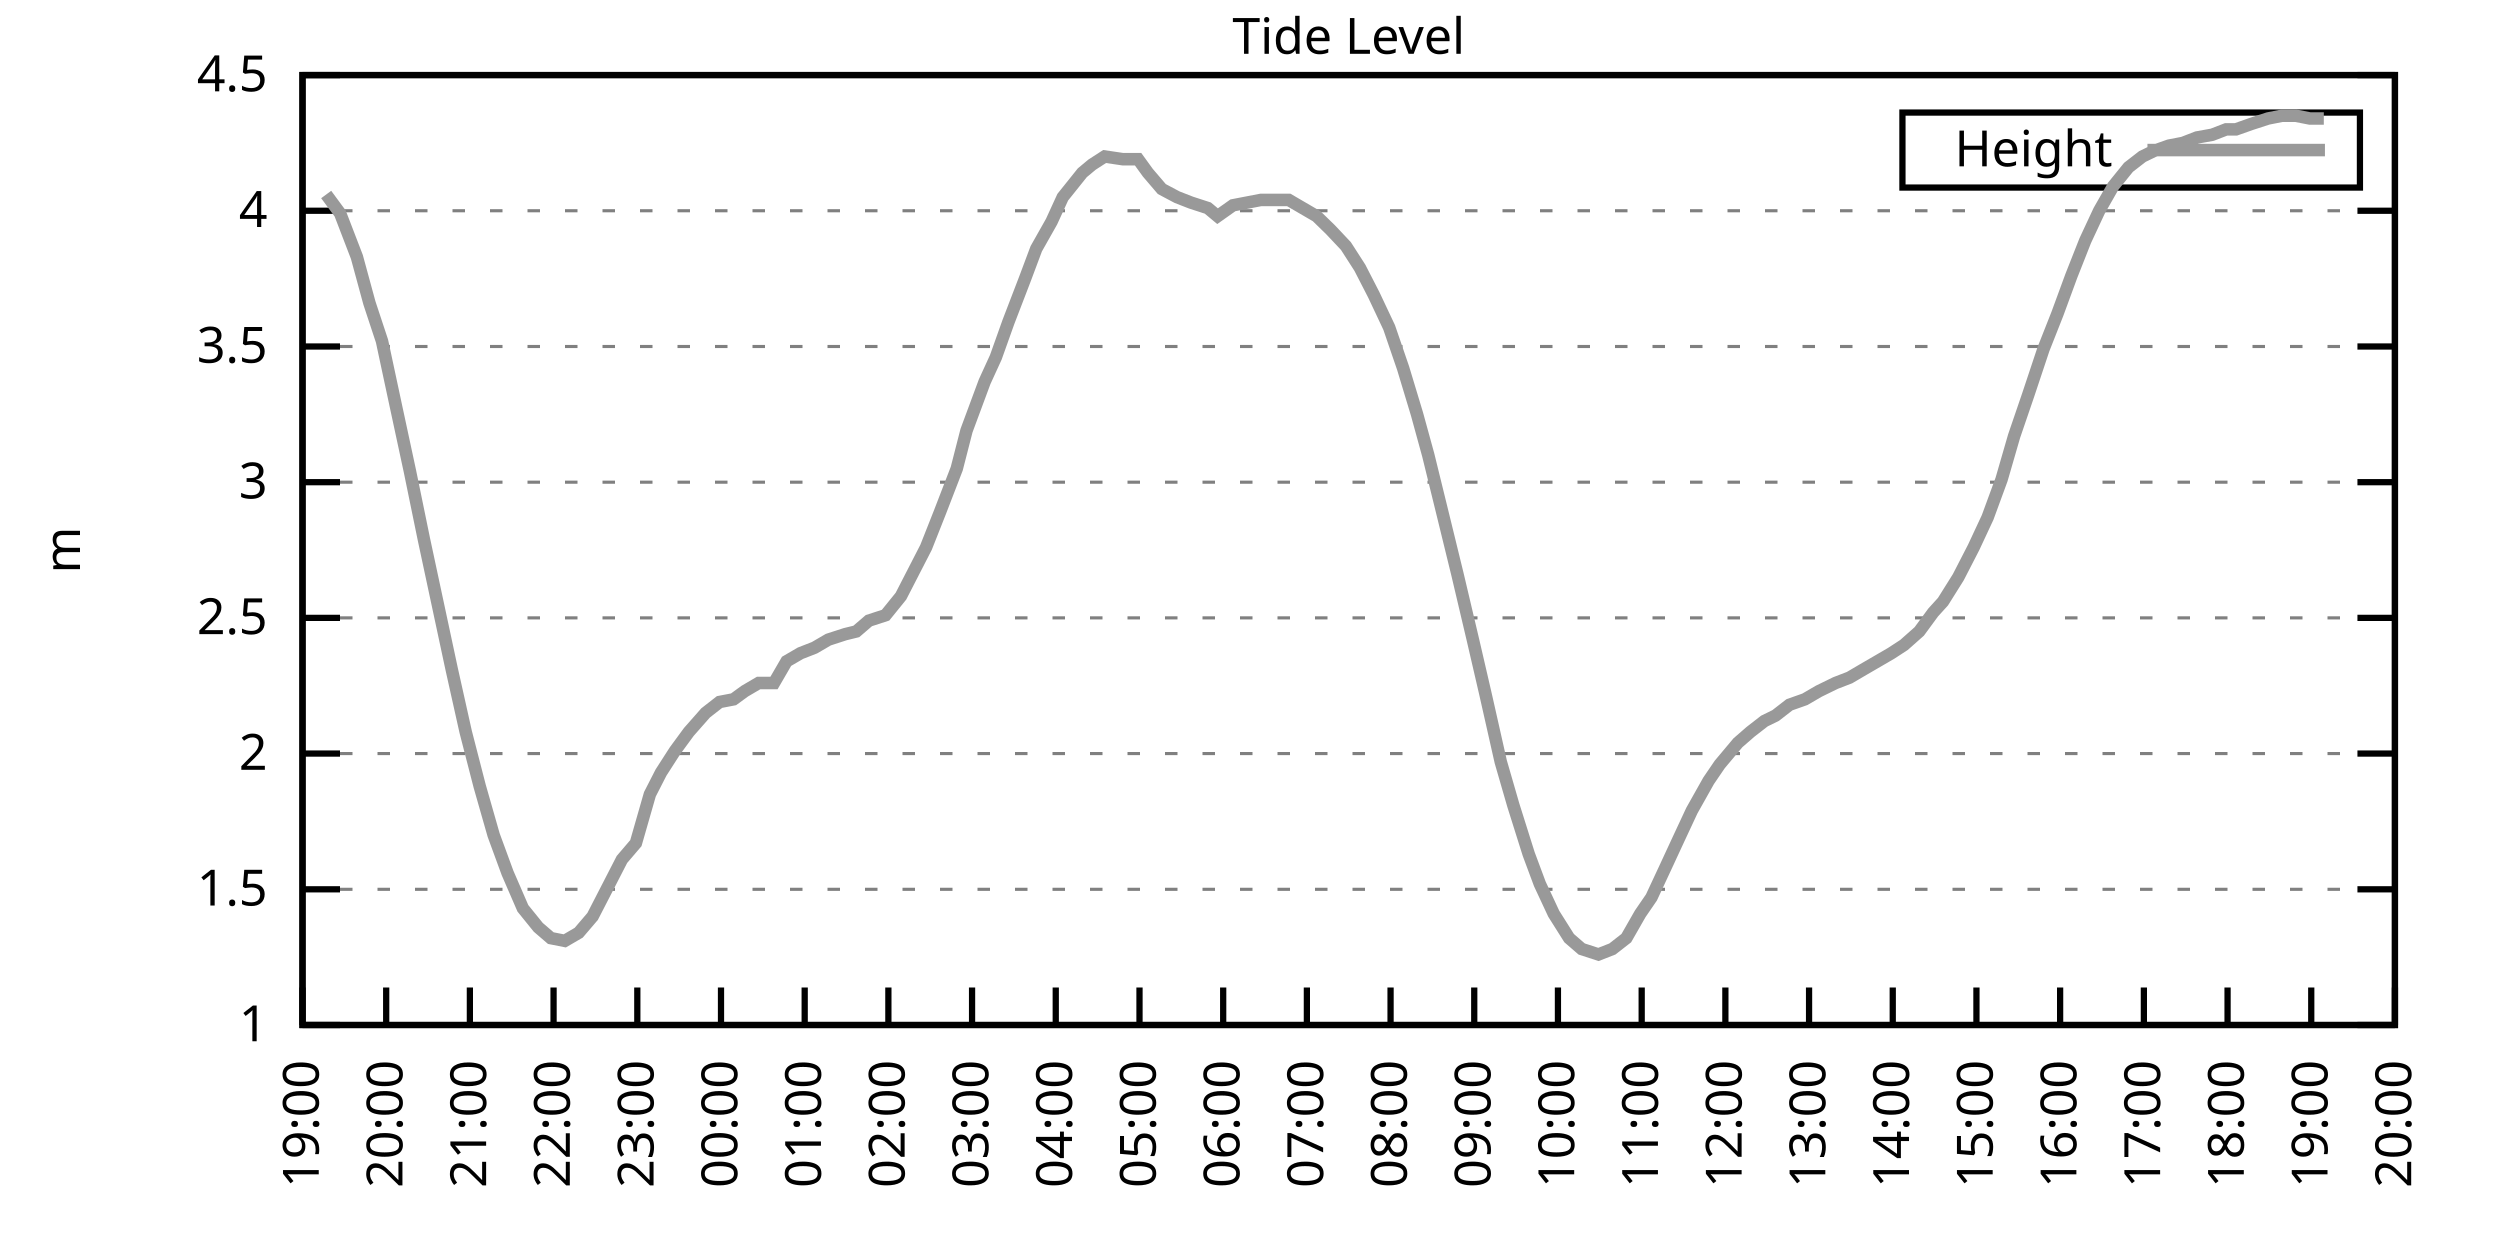
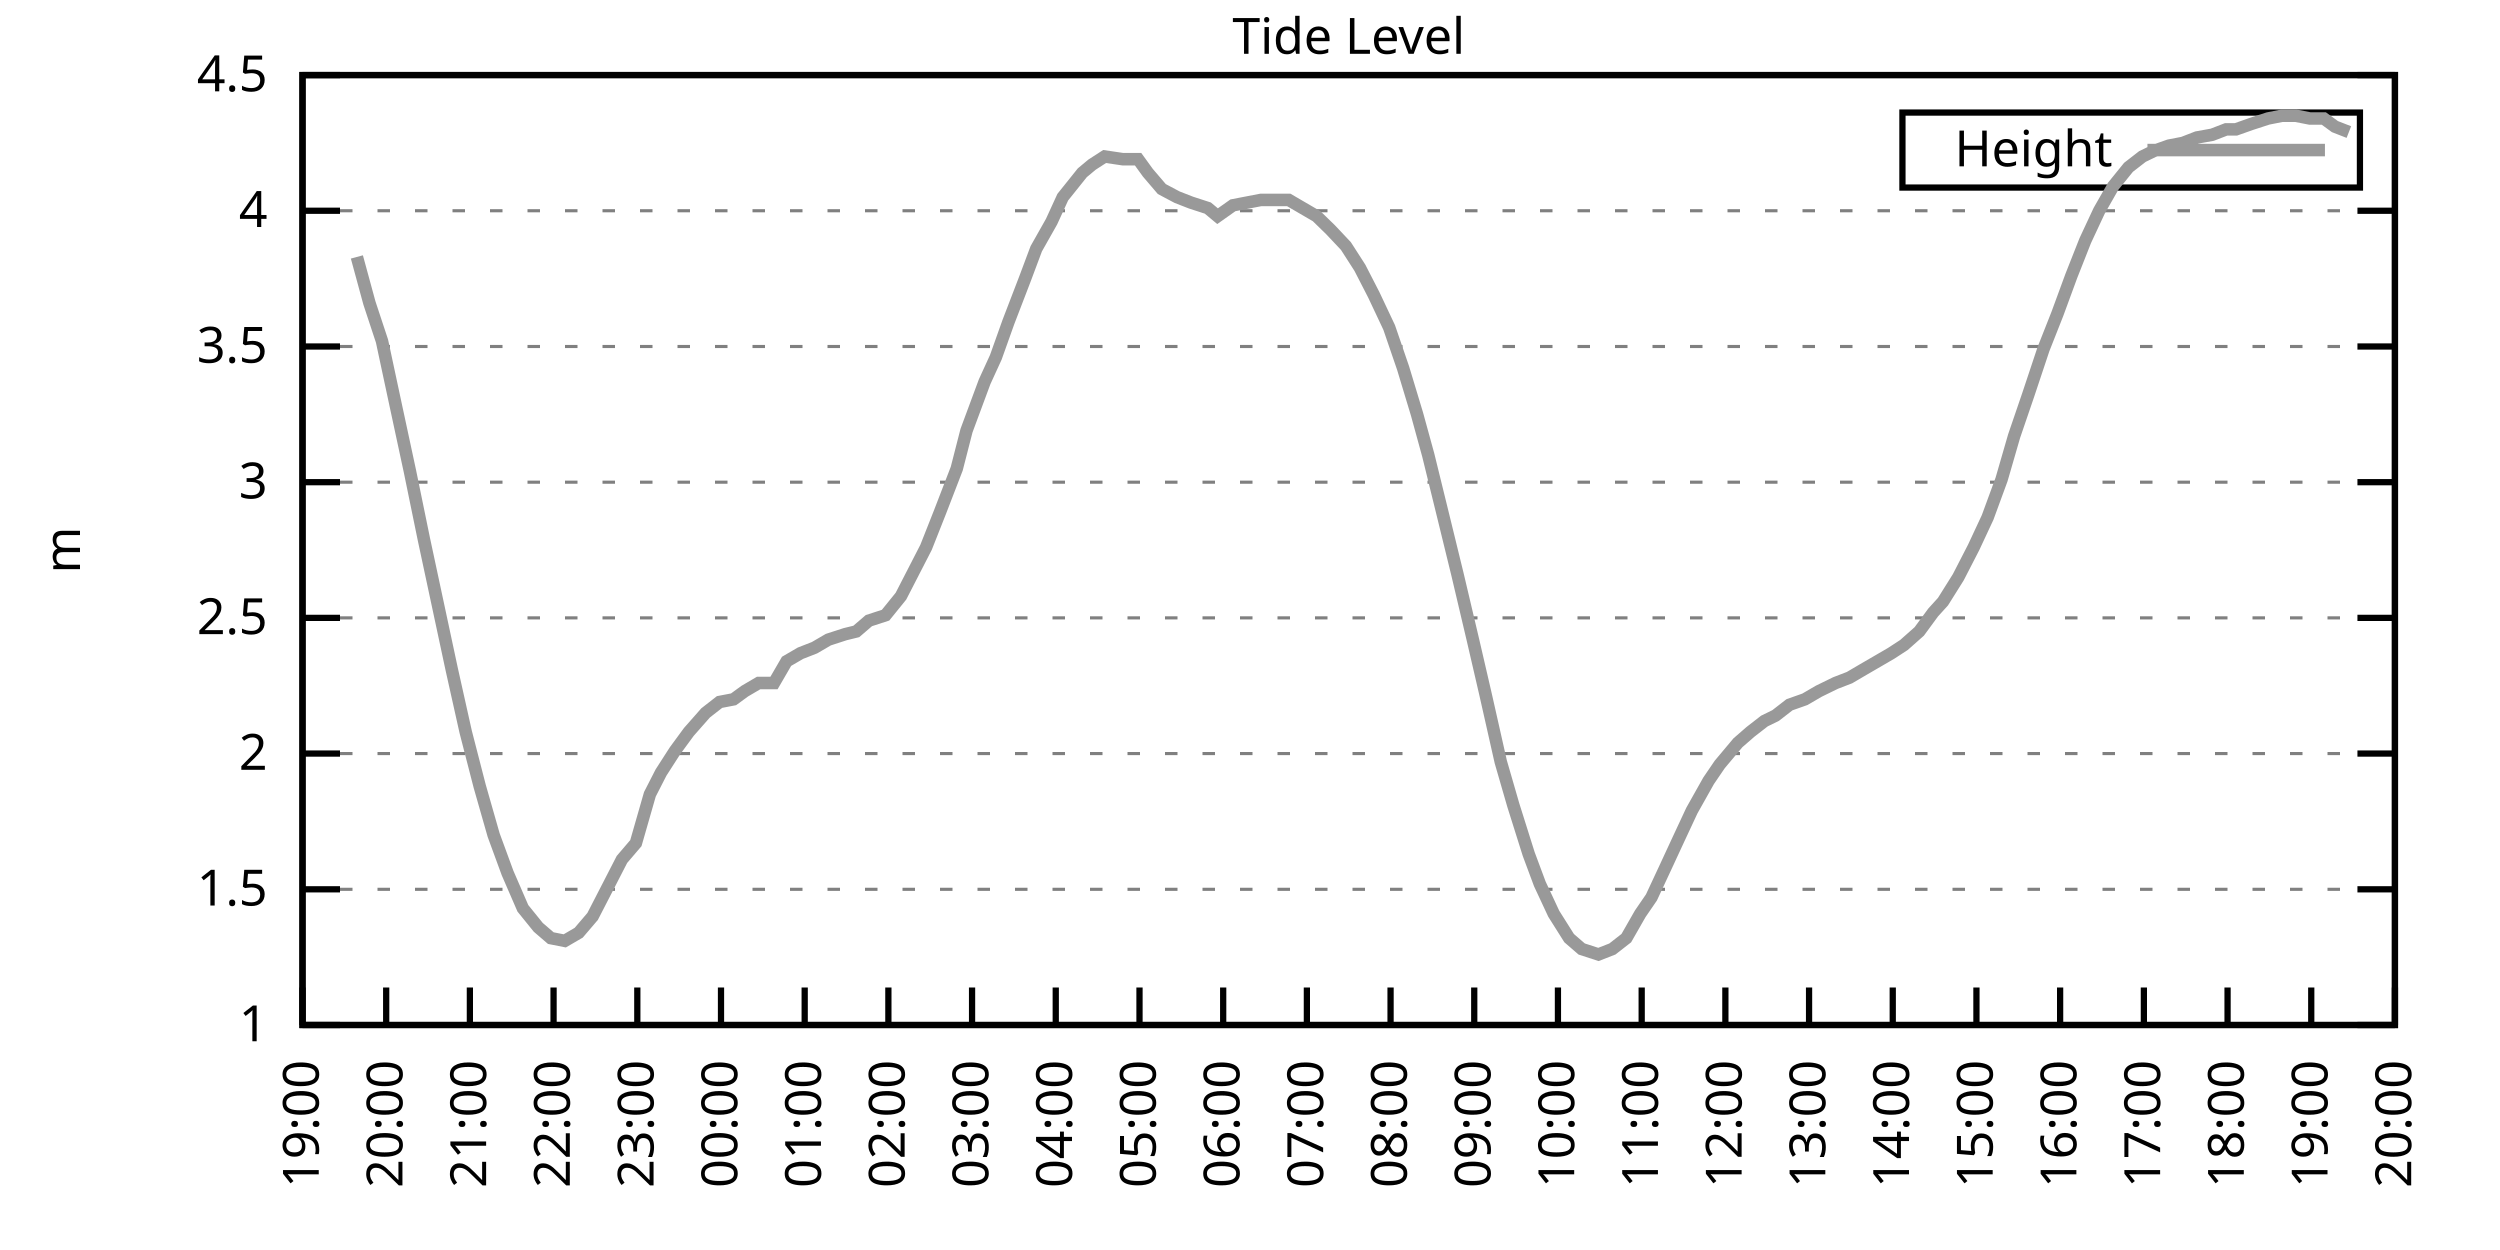
<svg xmlns="http://www.w3.org/2000/svg" xmlns:xlink="http://www.w3.org/1999/xlink" width="400" height="200" viewBox="0 0 400 200">
  <g id="gnuplot_canvas">
    <rect x="0" y="0" width="400" height="200" fill="none" />
    <defs>
      <circle id="gpDot" r="0.5" stroke-width="0.5" stroke="currentColor" />
      <path id="gpPt0" stroke-width="0.333" stroke="currentColor" d="M-1,0 h2 M0,-1 v2" />
      <path id="gpPt1" stroke-width="0.333" stroke="currentColor" d="M-1,-1 L1,1 M1,-1 L-1,1" />
      <path id="gpPt2" stroke-width="0.333" stroke="currentColor" d="M-1,0 L1,0 M0,-1 L0,1 M-1,-1 L1,1 M-1,1 L1,-1" />
      <rect id="gpPt3" stroke-width="0.333" stroke="currentColor" x="-1" y="-1" width="2" height="2" />
      <rect id="gpPt4" stroke-width="0.333" stroke="currentColor" fill="currentColor" x="-1" y="-1" width="2" height="2" />
      <circle id="gpPt5" stroke-width="0.333" stroke="currentColor" cx="0" cy="0" r="1" />
      <use xlink:href="#gpPt5" id="gpPt6" fill="currentColor" stroke="none" />
      <path id="gpPt7" stroke-width="0.333" stroke="currentColor" d="M0,-1.33 L-1.33,0.67 L1.33,0.67 z" />
      <use xlink:href="#gpPt7" id="gpPt8" fill="currentColor" stroke="none" />
      <use xlink:href="#gpPt7" id="gpPt9" stroke="currentColor" transform="rotate(180)" />
      <use xlink:href="#gpPt9" id="gpPt10" fill="currentColor" stroke="none" />
      <use xlink:href="#gpPt3" id="gpPt11" stroke="currentColor" transform="rotate(45)" />
      <use xlink:href="#gpPt11" id="gpPt12" fill="currentColor" stroke="none" />
      <path id="gpPt13" stroke-width="0.333" stroke="currentColor" d="M0,1.330 L1.265,0.411 L0.782,-1.067 L-0.782,-1.076 L-1.265,0.411 z" />
      <use xlink:href="#gpPt13" id="gpPt14" fill="currentColor" stroke="none" />
      <filter id="textbox" filterUnits="objectBoundingBox" x="0" y="0" height="1" width="1">
        <feFlood flood-color="white" flood-opacity="1" result="bgnd" />
        <feComposite in="SourceGraphic" in2="bgnd" operator="atop" />
      </filter>
      <filter id="greybox" filterUnits="objectBoundingBox" x="0" y="0" height="1" width="1">
        <feFlood flood-color="lightgrey" flood-opacity="1" result="grey" />
        <feComposite in="SourceGraphic" in2="grey" operator="atop" />
      </filter>
    </defs>
    <g fill="none" color="white" stroke="currentColor" stroke-width="1.00" stroke-linecap="butt" stroke-linejoin="miter">
</g>
    <g fill="none" color="black" stroke="currentColor" stroke-width="1.00" stroke-linecap="butt" stroke-linejoin="miter">
      <g stroke="none" shape-rendering="crispEdges">
        <polygon fill="rgb(255, 255, 255)" points="48.40,164.00 383.18,164.00 383.18,12.02 48.40,12.02 " />
      </g>
    </g>
    <g fill="none" color="black" stroke="currentColor" stroke-width="1.00" stroke-linecap="butt" stroke-linejoin="miter">
</g>
    <g fill="none" color="black" stroke="black" stroke-width="0.50" stroke-linecap="butt" stroke-linejoin="miter">
</g>
    <g fill="none" color="gray" stroke="currentColor" stroke-width="0.50" stroke-linecap="butt" stroke-linejoin="miter">
      <path stroke="gray" stroke-dasharray="2,4" class="gridline" d="M48.40,164.00 L383.19,164.00  " />
    </g>
    <g fill="none" color="gray" stroke="gray" stroke-width="1.00" stroke-linecap="butt" stroke-linejoin="miter">
</g>
    <g fill="none" color="black" stroke="currentColor" stroke-width="1.00" stroke-linecap="butt" stroke-linejoin="miter">
      <path stroke="black" d="M48.40,164.00 L54.40,164.00 M383.19,164.00 L377.19,164.00  " />
      <g transform="translate(42.80,166.60)" stroke="none" fill="black" font-family="Sans" font-size="8.00" text-anchor="end">
        <text>
          <tspan font-family="Sans"> 1</tspan>
        </text>
      </g>
    </g>
    <g fill="none" color="black" stroke="currentColor" stroke-width="1.00" stroke-linecap="butt" stroke-linejoin="miter">
</g>
    <g fill="none" color="black" stroke="black" stroke-width="0.50" stroke-linecap="butt" stroke-linejoin="miter">
</g>
    <g fill="none" color="gray" stroke="currentColor" stroke-width="0.50" stroke-linecap="butt" stroke-linejoin="miter">
      <path stroke="gray" stroke-dasharray="2,4" class="gridline" d="M48.40,142.29 L383.19,142.29  " />
    </g>
    <g fill="none" color="gray" stroke="gray" stroke-width="1.00" stroke-linecap="butt" stroke-linejoin="miter">
</g>
    <g fill="none" color="black" stroke="currentColor" stroke-width="1.00" stroke-linecap="butt" stroke-linejoin="miter">
      <path stroke="black" d="M48.40,142.29 L54.40,142.29 M383.19,142.29 L377.19,142.29  " />
      <g transform="translate(42.80,144.89)" stroke="none" fill="black" font-family="Sans" font-size="8.00" text-anchor="end">
        <text>
          <tspan font-family="Sans"> 1.5</tspan>
        </text>
      </g>
    </g>
    <g fill="none" color="black" stroke="currentColor" stroke-width="1.00" stroke-linecap="butt" stroke-linejoin="miter">
</g>
    <g fill="none" color="black" stroke="black" stroke-width="0.50" stroke-linecap="butt" stroke-linejoin="miter">
</g>
    <g fill="none" color="gray" stroke="currentColor" stroke-width="0.50" stroke-linecap="butt" stroke-linejoin="miter">
      <path stroke="gray" stroke-dasharray="2,4" class="gridline" d="M48.40,120.57 L383.19,120.57  " />
    </g>
    <g fill="none" color="gray" stroke="gray" stroke-width="1.00" stroke-linecap="butt" stroke-linejoin="miter">
</g>
    <g fill="none" color="black" stroke="currentColor" stroke-width="1.00" stroke-linecap="butt" stroke-linejoin="miter">
      <path stroke="black" d="M48.40,120.57 L54.40,120.57 M383.19,120.57 L377.19,120.57  " />
      <g transform="translate(42.80,123.17)" stroke="none" fill="black" font-family="Sans" font-size="8.00" text-anchor="end">
        <text>
          <tspan font-family="Sans"> 2</tspan>
        </text>
      </g>
    </g>
    <g fill="none" color="black" stroke="currentColor" stroke-width="1.00" stroke-linecap="butt" stroke-linejoin="miter">
</g>
    <g fill="none" color="black" stroke="black" stroke-width="0.50" stroke-linecap="butt" stroke-linejoin="miter">
</g>
    <g fill="none" color="gray" stroke="currentColor" stroke-width="0.50" stroke-linecap="butt" stroke-linejoin="miter">
      <path stroke="gray" stroke-dasharray="2,4" class="gridline" d="M48.40,98.86 L383.19,98.86  " />
    </g>
    <g fill="none" color="gray" stroke="gray" stroke-width="1.00" stroke-linecap="butt" stroke-linejoin="miter">
</g>
    <g fill="none" color="black" stroke="currentColor" stroke-width="1.00" stroke-linecap="butt" stroke-linejoin="miter">
      <path stroke="black" d="M48.40,98.86 L54.40,98.86 M383.19,98.86 L377.19,98.86  " />
      <g transform="translate(42.80,101.46)" stroke="none" fill="black" font-family="Sans" font-size="8.00" text-anchor="end">
        <text>
          <tspan font-family="Sans"> 2.5</tspan>
        </text>
      </g>
    </g>
    <g fill="none" color="black" stroke="currentColor" stroke-width="1.00" stroke-linecap="butt" stroke-linejoin="miter">
</g>
    <g fill="none" color="black" stroke="black" stroke-width="0.50" stroke-linecap="butt" stroke-linejoin="miter">
</g>
    <g fill="none" color="gray" stroke="currentColor" stroke-width="0.50" stroke-linecap="butt" stroke-linejoin="miter">
      <path stroke="gray" stroke-dasharray="2,4" class="gridline" d="M48.40,77.15 L383.19,77.15  " />
    </g>
    <g fill="none" color="gray" stroke="gray" stroke-width="1.00" stroke-linecap="butt" stroke-linejoin="miter">
</g>
    <g fill="none" color="black" stroke="currentColor" stroke-width="1.00" stroke-linecap="butt" stroke-linejoin="miter">
      <path stroke="black" d="M48.40,77.15 L54.40,77.15 M383.19,77.15 L377.19,77.15  " />
      <g transform="translate(42.80,79.75)" stroke="none" fill="black" font-family="Sans" font-size="8.00" text-anchor="end">
        <text>
          <tspan font-family="Sans"> 3</tspan>
        </text>
      </g>
    </g>
    <g fill="none" color="black" stroke="currentColor" stroke-width="1.00" stroke-linecap="butt" stroke-linejoin="miter">
</g>
    <g fill="none" color="black" stroke="black" stroke-width="0.50" stroke-linecap="butt" stroke-linejoin="miter">
</g>
    <g fill="none" color="gray" stroke="currentColor" stroke-width="0.50" stroke-linecap="butt" stroke-linejoin="miter">
      <path stroke="gray" stroke-dasharray="2,4" class="gridline" d="M48.40,55.44 L383.19,55.44  " />
    </g>
    <g fill="none" color="gray" stroke="gray" stroke-width="1.00" stroke-linecap="butt" stroke-linejoin="miter">
</g>
    <g fill="none" color="black" stroke="currentColor" stroke-width="1.00" stroke-linecap="butt" stroke-linejoin="miter">
      <path stroke="black" d="M48.40,55.44 L54.40,55.44 M383.19,55.44 L377.19,55.44  " />
      <g transform="translate(42.80,58.04)" stroke="none" fill="black" font-family="Sans" font-size="8.00" text-anchor="end">
        <text>
          <tspan font-family="Sans"> 3.5</tspan>
        </text>
      </g>
    </g>
    <g fill="none" color="black" stroke="currentColor" stroke-width="1.00" stroke-linecap="butt" stroke-linejoin="miter">
</g>
    <g fill="none" color="black" stroke="black" stroke-width="0.50" stroke-linecap="butt" stroke-linejoin="miter">
</g>
    <g fill="none" color="gray" stroke="currentColor" stroke-width="0.50" stroke-linecap="butt" stroke-linejoin="miter">
      <path stroke="gray" stroke-dasharray="2,4" class="gridline" d="M48.40,33.72 L383.19,33.72  " />
    </g>
    <g fill="none" color="gray" stroke="gray" stroke-width="1.00" stroke-linecap="butt" stroke-linejoin="miter">
</g>
    <g fill="none" color="black" stroke="currentColor" stroke-width="1.00" stroke-linecap="butt" stroke-linejoin="miter">
      <path stroke="black" d="M48.40,33.72 L54.40,33.72 M383.19,33.72 L377.19,33.72  " />
      <g transform="translate(42.80,36.32)" stroke="none" fill="black" font-family="Sans" font-size="8.00" text-anchor="end">
        <text>
          <tspan font-family="Sans"> 4</tspan>
        </text>
      </g>
    </g>
    <g fill="none" color="black" stroke="currentColor" stroke-width="1.00" stroke-linecap="butt" stroke-linejoin="miter">
</g>
    <g fill="none" color="black" stroke="black" stroke-width="0.50" stroke-linecap="butt" stroke-linejoin="miter">
</g>
    <g fill="none" color="gray" stroke="currentColor" stroke-width="0.50" stroke-linecap="butt" stroke-linejoin="miter">
      <path stroke="gray" stroke-dasharray="2,4" class="gridline" d="M48.40,12.01 L383.19,12.01  " />
    </g>
    <g fill="none" color="gray" stroke="gray" stroke-width="1.00" stroke-linecap="butt" stroke-linejoin="miter">
</g>
    <g fill="none" color="black" stroke="currentColor" stroke-width="1.00" stroke-linecap="butt" stroke-linejoin="miter">
      <path stroke="black" d="M48.40,12.01 L54.40,12.01 M383.19,12.01 L377.19,12.01  " />
      <g transform="translate(42.80,14.61)" stroke="none" fill="black" font-family="Sans" font-size="8.00" text-anchor="end">
        <text>
          <tspan font-family="Sans"> 4.5</tspan>
        </text>
      </g>
    </g>
    <g fill="none" color="black" stroke="currentColor" stroke-width="1.00" stroke-linecap="butt" stroke-linejoin="miter">
      <path stroke="black" d="M48.40,164.00 L48.40,158.00  " />
      <g transform="translate(51.00,169.60) rotate(270.00)" stroke="none" fill="black" font-family="Sans" font-size="8.00" text-anchor="end">
        <text>
          <tspan font-family="Sans">19:00</tspan>
        </text>
      </g>
    </g>
    <g fill="none" color="black" stroke="currentColor" stroke-width="1.00" stroke-linecap="butt" stroke-linejoin="miter">
      <path stroke="black" d="M61.79,164.00 L61.79,158.00  " />
      <g transform="translate(64.39,169.60) rotate(270.00)" stroke="none" fill="black" font-family="Sans" font-size="8.00" text-anchor="end">
        <text>
          <tspan font-family="Sans">20:00</tspan>
        </text>
      </g>
    </g>
    <g fill="none" color="black" stroke="currentColor" stroke-width="1.00" stroke-linecap="butt" stroke-linejoin="miter">
      <path stroke="black" d="M75.18,164.00 L75.18,158.00  " />
      <g transform="translate(77.78,169.60) rotate(270.00)" stroke="none" fill="black" font-family="Sans" font-size="8.00" text-anchor="end">
        <text>
          <tspan font-family="Sans">21:00</tspan>
        </text>
      </g>
    </g>
    <g fill="none" color="black" stroke="currentColor" stroke-width="1.00" stroke-linecap="butt" stroke-linejoin="miter">
      <path stroke="black" d="M88.57,164.00 L88.57,158.00  " />
      <g transform="translate(91.17,169.60) rotate(270.00)" stroke="none" fill="black" font-family="Sans" font-size="8.00" text-anchor="end">
        <text>
          <tspan font-family="Sans">22:00</tspan>
        </text>
      </g>
    </g>
    <g fill="none" color="black" stroke="currentColor" stroke-width="1.00" stroke-linecap="butt" stroke-linejoin="miter">
      <path stroke="black" d="M101.97,164.00 L101.97,158.00  " />
      <g transform="translate(104.57,169.60) rotate(270.00)" stroke="none" fill="black" font-family="Sans" font-size="8.00" text-anchor="end">
        <text>
          <tspan font-family="Sans">23:00</tspan>
        </text>
      </g>
    </g>
    <g fill="none" color="black" stroke="currentColor" stroke-width="1.00" stroke-linecap="butt" stroke-linejoin="miter">
      <path stroke="black" d="M115.36,164.00 L115.36,158.00  " />
      <g transform="translate(117.96,169.60) rotate(270.00)" stroke="none" fill="black" font-family="Sans" font-size="8.00" text-anchor="end">
        <text>
          <tspan font-family="Sans">00:00</tspan>
        </text>
      </g>
    </g>
    <g fill="none" color="black" stroke="currentColor" stroke-width="1.00" stroke-linecap="butt" stroke-linejoin="miter">
      <path stroke="black" d="M128.75,164.00 L128.75,158.00  " />
      <g transform="translate(131.35,169.60) rotate(270.00)" stroke="none" fill="black" font-family="Sans" font-size="8.00" text-anchor="end">
        <text>
          <tspan font-family="Sans">01:00</tspan>
        </text>
      </g>
    </g>
    <g fill="none" color="black" stroke="currentColor" stroke-width="1.00" stroke-linecap="butt" stroke-linejoin="miter">
      <path stroke="black" d="M142.14,164.00 L142.14,158.00  " />
      <g transform="translate(144.74,169.60) rotate(270.00)" stroke="none" fill="black" font-family="Sans" font-size="8.00" text-anchor="end">
        <text>
          <tspan font-family="Sans">02:00</tspan>
        </text>
      </g>
    </g>
    <g fill="none" color="black" stroke="currentColor" stroke-width="1.00" stroke-linecap="butt" stroke-linejoin="miter">
      <path stroke="black" d="M155.53,164.00 L155.53,158.00  " />
      <g transform="translate(158.13,169.60) rotate(270.00)" stroke="none" fill="black" font-family="Sans" font-size="8.00" text-anchor="end">
        <text>
          <tspan font-family="Sans">03:00</tspan>
        </text>
      </g>
    </g>
    <g fill="none" color="black" stroke="currentColor" stroke-width="1.00" stroke-linecap="butt" stroke-linejoin="miter">
      <path stroke="black" d="M168.92,164.00 L168.92,158.00  " />
      <g transform="translate(171.52,169.60) rotate(270.00)" stroke="none" fill="black" font-family="Sans" font-size="8.00" text-anchor="end">
        <text>
          <tspan font-family="Sans">04:00</tspan>
        </text>
      </g>
    </g>
    <g fill="none" color="black" stroke="currentColor" stroke-width="1.00" stroke-linecap="butt" stroke-linejoin="miter">
      <path stroke="black" d="M182.32,164.00 L182.32,158.00  " />
      <g transform="translate(184.92,169.60) rotate(270.00)" stroke="none" fill="black" font-family="Sans" font-size="8.00" text-anchor="end">
        <text>
          <tspan font-family="Sans">05:00</tspan>
        </text>
      </g>
    </g>
    <g fill="none" color="black" stroke="currentColor" stroke-width="1.00" stroke-linecap="butt" stroke-linejoin="miter">
      <path stroke="black" d="M195.71,164.00 L195.71,158.00  " />
      <g transform="translate(198.31,169.60) rotate(270.00)" stroke="none" fill="black" font-family="Sans" font-size="8.00" text-anchor="end">
        <text>
          <tspan font-family="Sans">06:00</tspan>
        </text>
      </g>
    </g>
    <g fill="none" color="black" stroke="currentColor" stroke-width="1.00" stroke-linecap="butt" stroke-linejoin="miter">
      <path stroke="black" d="M209.10,164.00 L209.10,158.00  " />
      <g transform="translate(211.70,169.60) rotate(270.00)" stroke="none" fill="black" font-family="Sans" font-size="8.00" text-anchor="end">
        <text>
          <tspan font-family="Sans">07:00</tspan>
        </text>
      </g>
    </g>
    <g fill="none" color="black" stroke="currentColor" stroke-width="1.00" stroke-linecap="butt" stroke-linejoin="miter">
      <path stroke="black" d="M222.49,164.00 L222.49,158.00  " />
      <g transform="translate(225.09,169.60) rotate(270.00)" stroke="none" fill="black" font-family="Sans" font-size="8.00" text-anchor="end">
        <text>
          <tspan font-family="Sans">08:00</tspan>
        </text>
      </g>
    </g>
    <g fill="none" color="black" stroke="currentColor" stroke-width="1.00" stroke-linecap="butt" stroke-linejoin="miter">
      <path stroke="black" d="M235.88,164.00 L235.88,158.00  " />
      <g transform="translate(238.48,169.60) rotate(270.00)" stroke="none" fill="black" font-family="Sans" font-size="8.00" text-anchor="end">
        <text>
          <tspan font-family="Sans">09:00</tspan>
        </text>
      </g>
    </g>
    <g fill="none" color="black" stroke="currentColor" stroke-width="1.00" stroke-linecap="butt" stroke-linejoin="miter">
      <path stroke="black" d="M249.27,164.00 L249.27,158.00  " />
      <g transform="translate(251.87,169.60) rotate(270.00)" stroke="none" fill="black" font-family="Sans" font-size="8.00" text-anchor="end">
        <text>
          <tspan font-family="Sans">10:00</tspan>
        </text>
      </g>
    </g>
    <g fill="none" color="black" stroke="currentColor" stroke-width="1.00" stroke-linecap="butt" stroke-linejoin="miter">
      <path stroke="black" d="M262.67,164.00 L262.67,158.00  " />
      <g transform="translate(265.27,169.60) rotate(270.00)" stroke="none" fill="black" font-family="Sans" font-size="8.00" text-anchor="end">
        <text>
          <tspan font-family="Sans">11:00</tspan>
        </text>
      </g>
    </g>
    <g fill="none" color="black" stroke="currentColor" stroke-width="1.00" stroke-linecap="butt" stroke-linejoin="miter">
      <path stroke="black" d="M276.06,164.00 L276.06,158.00  " />
      <g transform="translate(278.66,169.60) rotate(270.00)" stroke="none" fill="black" font-family="Sans" font-size="8.00" text-anchor="end">
        <text>
          <tspan font-family="Sans">12:00</tspan>
        </text>
      </g>
    </g>
    <g fill="none" color="black" stroke="currentColor" stroke-width="1.00" stroke-linecap="butt" stroke-linejoin="miter">
      <path stroke="black" d="M289.45,164.00 L289.45,158.00  " />
      <g transform="translate(292.05,169.60) rotate(270.00)" stroke="none" fill="black" font-family="Sans" font-size="8.00" text-anchor="end">
        <text>
          <tspan font-family="Sans">13:00</tspan>
        </text>
      </g>
    </g>
    <g fill="none" color="black" stroke="currentColor" stroke-width="1.00" stroke-linecap="butt" stroke-linejoin="miter">
      <path stroke="black" d="M302.84,164.00 L302.84,158.00  " />
      <g transform="translate(305.44,169.60) rotate(270.00)" stroke="none" fill="black" font-family="Sans" font-size="8.00" text-anchor="end">
        <text>
          <tspan font-family="Sans">14:00</tspan>
        </text>
      </g>
    </g>
    <g fill="none" color="black" stroke="currentColor" stroke-width="1.00" stroke-linecap="butt" stroke-linejoin="miter">
      <path stroke="black" d="M316.23,164.00 L316.23,158.00  " />
      <g transform="translate(318.83,169.60) rotate(270.00)" stroke="none" fill="black" font-family="Sans" font-size="8.00" text-anchor="end">
        <text>
          <tspan font-family="Sans">15:00</tspan>
        </text>
      </g>
    </g>
    <g fill="none" color="black" stroke="currentColor" stroke-width="1.00" stroke-linecap="butt" stroke-linejoin="miter">
      <path stroke="black" d="M329.62,164.00 L329.62,158.00  " />
      <g transform="translate(332.22,169.60) rotate(270.00)" stroke="none" fill="black" font-family="Sans" font-size="8.00" text-anchor="end">
        <text>
          <tspan font-family="Sans">16:00</tspan>
        </text>
      </g>
    </g>
    <g fill="none" color="black" stroke="currentColor" stroke-width="1.00" stroke-linecap="butt" stroke-linejoin="miter">
      <path stroke="black" d="M343.02,164.00 L343.02,158.00  " />
      <g transform="translate(345.62,169.60) rotate(270.00)" stroke="none" fill="black" font-family="Sans" font-size="8.00" text-anchor="end">
        <text>
          <tspan font-family="Sans">17:00</tspan>
        </text>
      </g>
    </g>
    <g fill="none" color="black" stroke="currentColor" stroke-width="1.00" stroke-linecap="butt" stroke-linejoin="miter">
      <path stroke="black" d="M356.41,164.00 L356.41,158.00  " />
      <g transform="translate(359.01,169.60) rotate(270.00)" stroke="none" fill="black" font-family="Sans" font-size="8.00" text-anchor="end">
        <text>
          <tspan font-family="Sans">18:00</tspan>
        </text>
      </g>
    </g>
    <g fill="none" color="black" stroke="currentColor" stroke-width="1.00" stroke-linecap="butt" stroke-linejoin="miter">
      <path stroke="black" d="M369.80,164.00 L369.80,158.00  " />
      <g transform="translate(372.40,169.60) rotate(270.00)" stroke="none" fill="black" font-family="Sans" font-size="8.00" text-anchor="end">
        <text>
          <tspan font-family="Sans">19:00</tspan>
        </text>
      </g>
    </g>
    <g fill="none" color="black" stroke="currentColor" stroke-width="1.00" stroke-linecap="butt" stroke-linejoin="miter">
      <path stroke="black" d="M383.19,164.00 L383.19,158.00  " />
      <g transform="translate(385.79,169.60) rotate(270.00)" stroke="none" fill="black" font-family="Sans" font-size="8.00" text-anchor="end">
        <text>
          <tspan font-family="Sans">20:00</tspan>
        </text>
      </g>
    </g>
    <g fill="none" color="black" stroke="currentColor" stroke-width="1.00" stroke-linecap="butt" stroke-linejoin="miter">
</g>
    <g fill="none" color="black" stroke="currentColor" stroke-width="1.00" stroke-linecap="butt" stroke-linejoin="miter">
      <path stroke="black" d="M48.40,12.01 L48.40,164.00 L383.19,164.00 L383.19,12.01 L48.40,12.01 Z  " />
    </g>
    <g fill="none" color="black" stroke="currentColor" stroke-width="1.00" stroke-linecap="butt" stroke-linejoin="miter">
</g>
    <g fill="none" color="black" stroke="currentColor" stroke-width="1.00" stroke-linecap="butt" stroke-linejoin="miter">
      <path stroke="black" d="M304.39,30.01 L304.39,18.01 L377.59,18.01 L377.59,30.01 L304.39,30.01 Z  " />
    </g>
    <g id="Tide_level_plot_1">
      <g fill="none" color="white" stroke="black" stroke-width="2.00" stroke-linecap="butt" stroke-linejoin="miter">
</g>
      <g fill="none" color="black" stroke="currentColor" stroke-width="2.00" stroke-linecap="butt" stroke-linejoin="miter">
        <g transform="translate(337.99,26.61)" stroke="none" fill="black" font-family="Sans" font-size="8.00" text-anchor="end">
          <text>
            <tspan font-family="Sans">Height</tspan>
          </text>
        </g>
      </g>
      <g fill="none" color="black" stroke="currentColor" stroke-width="2.00" stroke-linecap="butt" stroke-linejoin="miter">
-         <path stroke="rgb(153, 153, 153)" d="M343.59,24.01 L371.99,24.01 M52.19,31.12 L54.43,34.16 L57.10,41.11 L59.11,48.49 L61.12,54.57 L63.35,64.99   L65.59,75.41 L67.82,86.27 L70.05,96.69 L72.28,107.11 L74.51,117.10 L76.75,125.79 L78.98,133.60 L81.21,139.68   L83.66,145.33 L86.12,148.37 L88.13,150.10 L90.36,150.54 L92.59,149.24 L94.82,146.63 L97.28,141.85 L99.51,137.51   L101.74,134.90 L103.98,127.09 L105.76,123.61 L107.99,120.14 L110.22,117.10 L112.90,114.06 L115.13,112.32 L117.37,111.89   L119.15,110.59 L121.38,109.28 L123.84,109.28 L125.85,105.81 L128.08,104.51 L130.31,103.64 L132.54,102.34 L135.22,101.47   L137.01,101.03 L139.02,99.30 L141.69,98.43 L144.15,95.39 L145.94,91.91 L148.17,87.57 L150.40,81.93 L153.08,74.98   L154.64,68.90 L157.54,61.08 L159.33,57.17 L161.34,51.53 L164.01,44.58 L165.80,39.80 L168.25,35.46 L170.04,31.55   L173.17,27.64 L174.73,26.34 L176.74,25.04 L179.64,25.47 L182.09,25.47 L183.66,27.64 L185.89,30.25 L188.34,31.55   L190.57,32.42 L193.25,33.29 L194.81,34.59 L197.27,32.85 L199.50,32.42 L201.73,31.99 L203.97,31.99 L206.20,31.99   L208.43,33.29 L210.66,34.59 L212.89,36.76 L215.35,39.37 L217.58,42.84 L219.81,47.18 L222.27,52.40 L224.50,58.91   L226.73,66.29 L228.52,72.81 L230.97,82.79 L233.20,91.91 L235.66,102.34 L237.67,111.02 L240.12,121.88 L242.13,128.83   L244.59,136.64 L246.37,141.42 L248.60,146.20 L251.06,150.10 L253.07,151.84 L255.75,152.71 L257.98,151.84 L260.21,150.10   L262.44,146.20 L264.23,143.59 L266.46,138.81 L268.47,134.47 L270.70,129.69 L273.38,124.92 L275.16,122.31 L278.07,118.84   L280.07,117.10 L282.31,115.36 L284.09,114.49 L286.32,112.76 L288.78,111.89 L291.01,110.59 L293.69,109.28 L295.92,108.42   L298.15,107.11 L300.39,105.81 L302.62,104.51 L304.63,103.20 L307.08,101.03 L309.31,97.99 L310.88,96.26 L313.33,92.35   L315.79,87.57 L318.02,82.79 L320.25,76.71 L322.26,69.77 L324.49,63.25 L326.95,55.87 L329.18,50.22 L331.41,44.15   L333.64,38.50 L335.87,33.72 L338.10,29.81 L340.56,26.77 L342.79,25.04 L344.58,24.17 L347.03,23.30 L349.26,22.87   L351.50,22.00 L353.95,21.56 L356.18,20.70 L357.75,20.70 L360.20,19.83 L362.88,18.96 L365.11,18.52 L367.34,18.52   L369.58,18.96 L371.81,18.96  " />
+         <path stroke="rgb(153, 153, 153)" d="M343.59,24.01 L371.99,24.01 M57.10,41.11 L59.11,48.49 L61.12,54.57 L63.35,64.99 L65.59,75.41 L67.82,86.27   L70.05,96.69 L72.28,107.11 L74.51,117.10 L76.75,125.79 L78.98,133.60 L81.21,139.68 L83.66,145.33 L86.12,148.37   L88.13,150.10 L90.36,150.54 L92.59,149.24 L94.82,146.63 L97.28,141.85 L99.51,137.51 L101.74,134.90 L103.98,127.09   L105.76,123.61 L107.99,120.14 L110.22,117.10 L112.90,114.06 L115.13,112.32 L117.37,111.89 L119.15,110.59 L121.38,109.28   L123.84,109.28 L125.85,105.81 L128.08,104.51 L130.31,103.64 L132.54,102.34 L135.22,101.47 L137.01,101.03 L139.02,99.30   L141.69,98.43 L144.15,95.39 L145.94,91.91 L148.17,87.57 L150.40,81.93 L153.08,74.98 L154.64,68.90 L157.54,61.08   L159.33,57.17 L161.34,51.53 L164.01,44.58 L165.80,39.80 L168.25,35.46 L170.04,31.55 L173.17,27.64 L174.73,26.34   L176.74,25.04 L179.64,25.47 L182.09,25.47 L183.66,27.64 L185.89,30.25 L188.34,31.55 L190.57,32.42 L193.25,33.29   L194.81,34.59 L197.27,32.85 L199.50,32.42 L201.73,31.99 L203.97,31.99 L206.20,31.99 L208.43,33.29 L210.66,34.59   L212.89,36.76 L215.35,39.37 L217.58,42.84 L219.81,47.18 L222.27,52.40 L224.50,58.91 L226.73,66.29 L228.52,72.81   L230.97,82.79 L233.20,91.91 L235.66,102.34 L237.67,111.02 L240.12,121.88 L242.13,128.83 L244.59,136.64 L246.37,141.42   L248.60,146.20 L251.06,150.10 L253.07,151.84 L255.75,152.71 L257.98,151.84 L260.21,150.10 L262.44,146.20 L264.23,143.59   L266.46,138.81 L268.47,134.47 L270.70,129.69 L273.38,124.92 L275.16,122.31 L278.07,118.84 L280.07,117.10 L282.31,115.36   L284.09,114.49 L286.32,112.76 L288.78,111.89 L291.01,110.59 L293.69,109.28 L295.92,108.42 L298.15,107.11 L300.39,105.81   L302.62,104.51 L304.63,103.20 L307.08,101.03 L309.31,97.99 L310.88,96.26 L313.33,92.35 L315.79,87.57 L318.02,82.79   L320.25,76.71 L322.26,69.77 L324.49,63.25 L326.95,55.87 L329.18,50.22 L331.41,44.15 L333.64,38.50 L335.87,33.72   L338.10,29.81 L340.56,26.77 L342.79,25.04 L344.58,24.17 L347.03,23.30 L349.26,22.87 L351.50,22.00 L353.95,21.56   L356.18,20.70 L357.75,20.70 L360.20,19.83 L362.88,18.96 L365.11,18.52 L367.34,18.52 L369.58,18.96 L371.81,18.96   L373.59,20.26 L375.82,21.13  " />
      </g>
    </g>
    <g fill="none" color="black" stroke="currentColor" stroke-width="2.00" stroke-linecap="butt" stroke-linejoin="miter">
</g>
    <g fill="none" color="black" stroke="black" stroke-width="1.00" stroke-linecap="butt" stroke-linejoin="miter">
</g>
    <g fill="none" color="black" stroke="currentColor" stroke-width="1.00" stroke-linecap="butt" stroke-linejoin="miter">
      <path stroke="black" d="M48.40,12.01 L48.40,164.00 L383.19,164.00 L383.19,12.01 L48.40,12.01 Z  " />
      <g transform="translate(12.80,88.01) rotate(270.00)" stroke="none" fill="black" font-family="Sans" font-size="8.00" text-anchor="middle">
        <text>
          <tspan font-family="Sans">m</tspan>
        </text>
      </g>
    </g>
    <g fill="none" color="black" stroke="currentColor" stroke-width="1.00" stroke-linecap="butt" stroke-linejoin="miter">
</g>
    <g fill="none" color="black" stroke="currentColor" stroke-width="1.00" stroke-linecap="butt" stroke-linejoin="miter">
      <g transform="translate(215.79,8.61)" stroke="none" fill="black" font-family="Sans" font-size="8.00" text-anchor="middle">
        <text>
          <tspan font-family="Sans">Tide Level</tspan>
        </text>
      </g>
    </g>
    <g fill="none" color="black" stroke="currentColor" stroke-width="1.00" stroke-linecap="butt" stroke-linejoin="miter">
</g>
  </g>
</svg>
